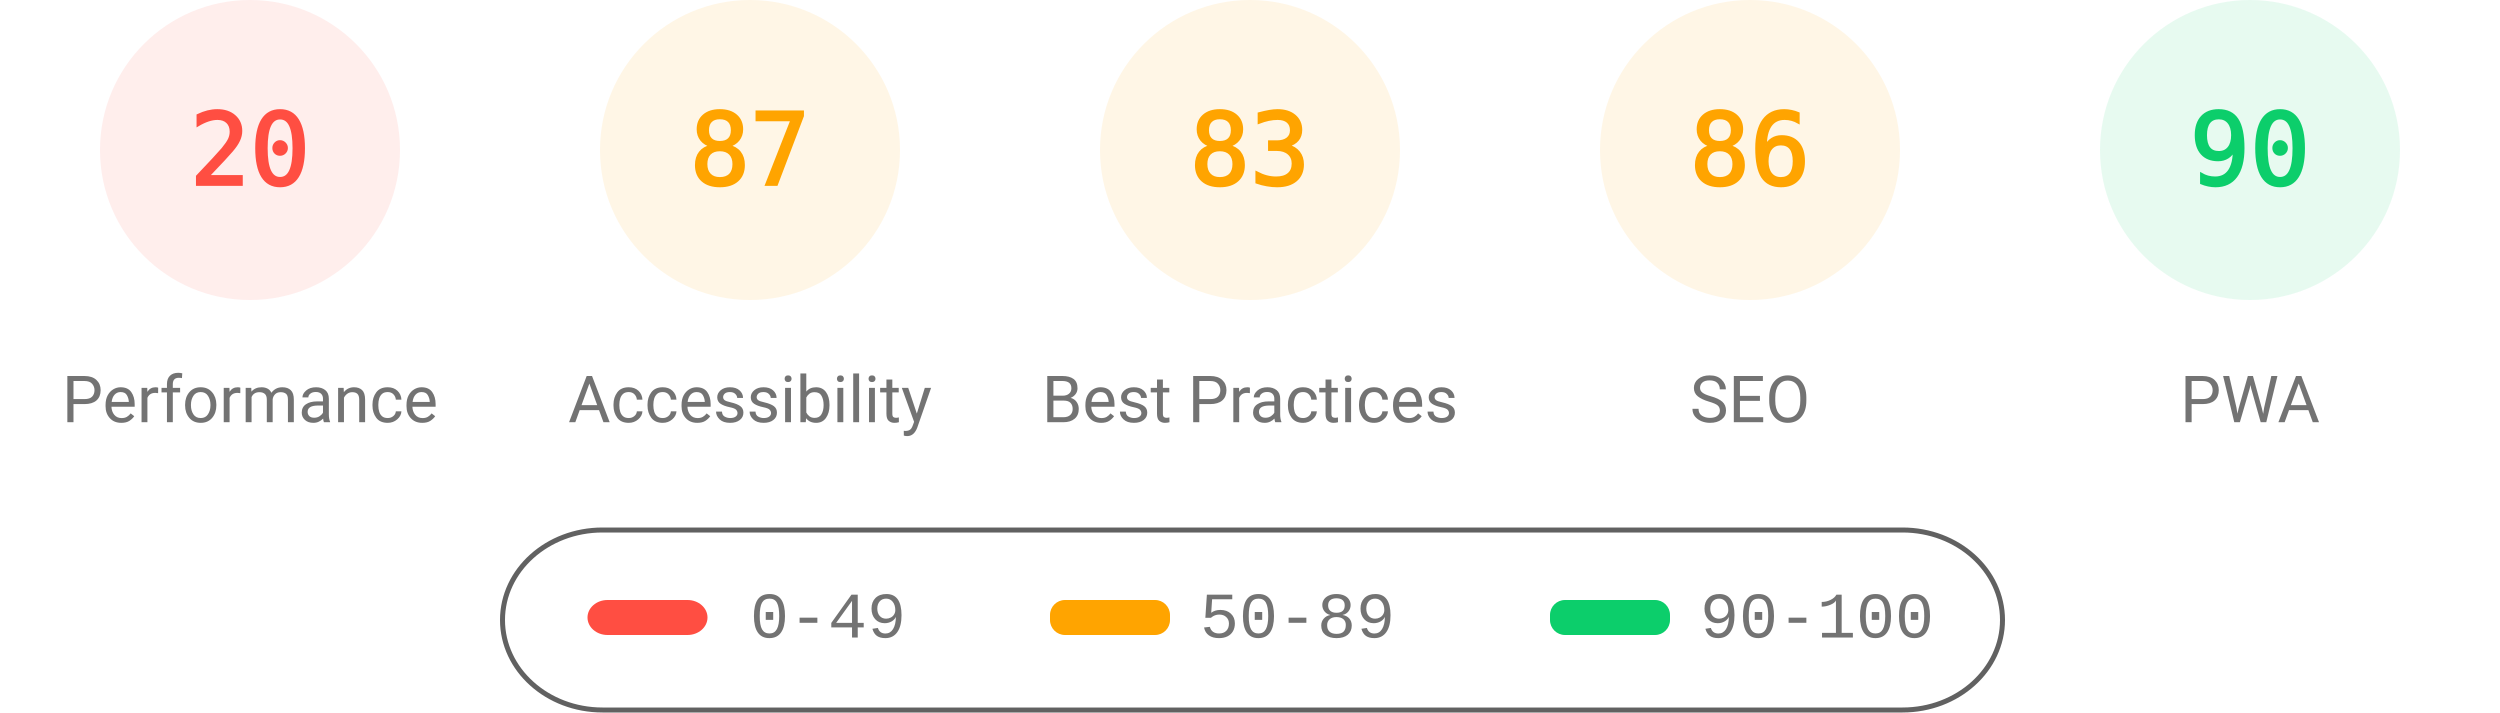
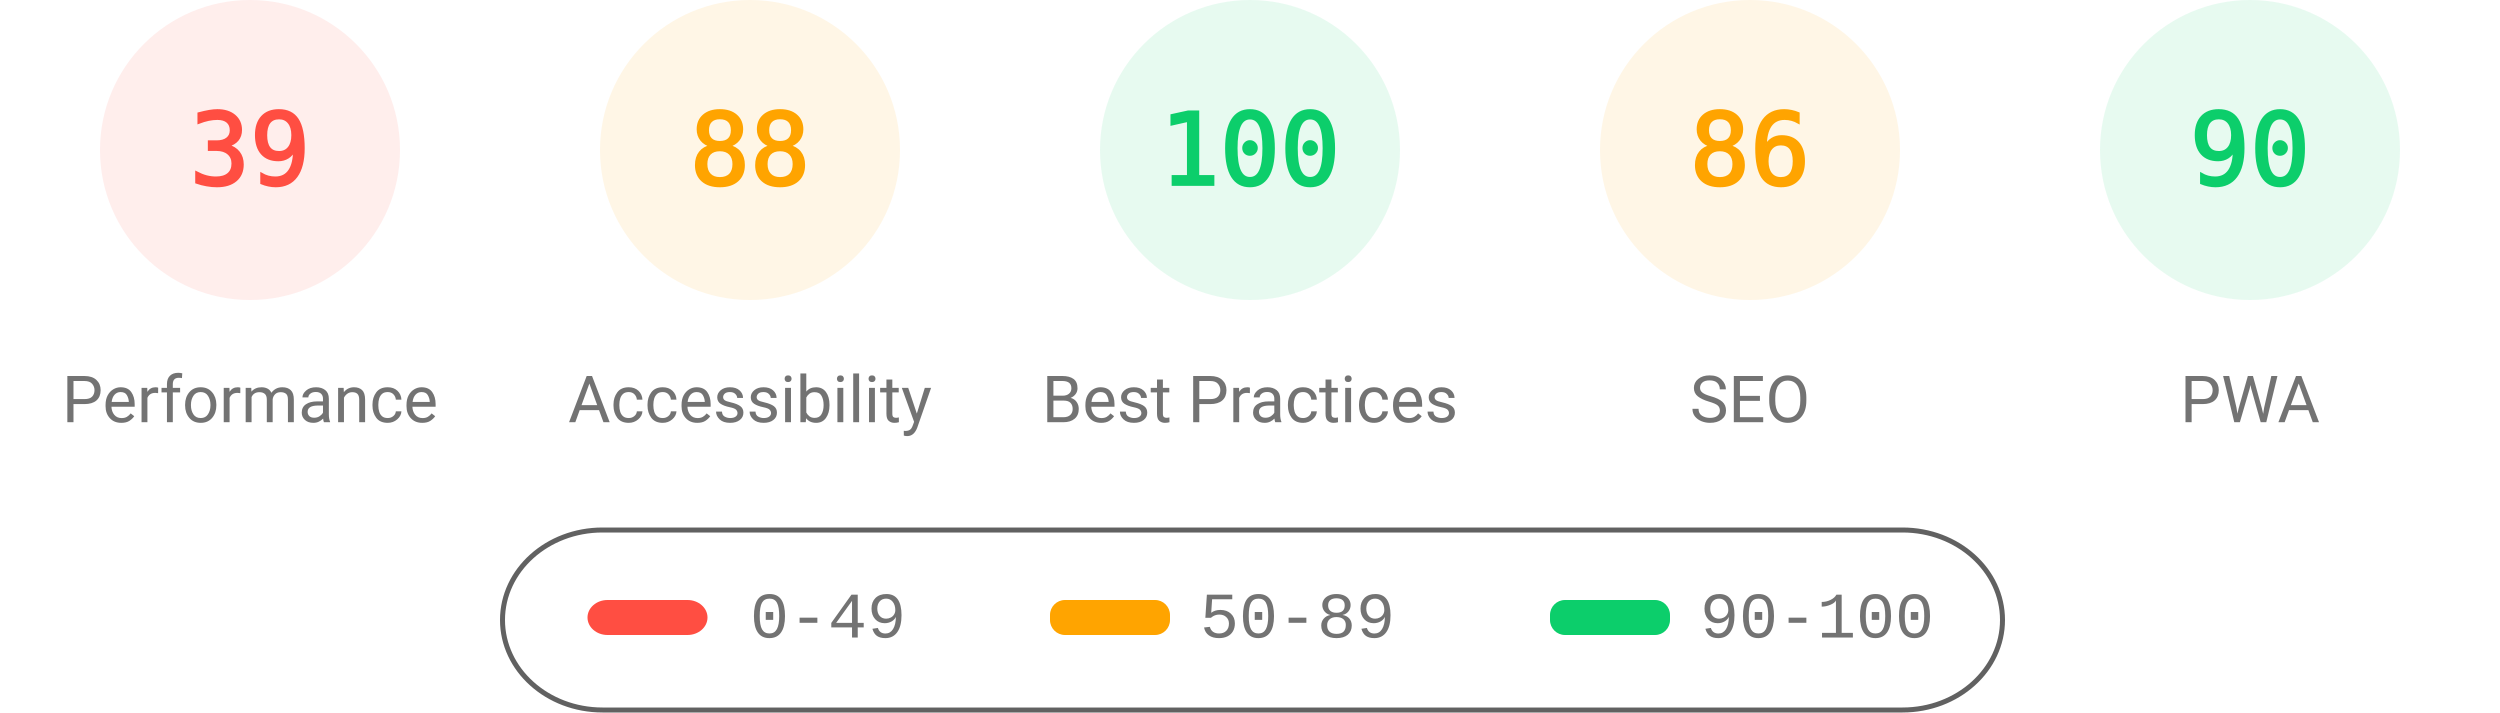
<svg xmlns="http://www.w3.org/2000/svg" fill="none" width="1000" height="285">
  <style>.gauge-base{opacity:.1}.gauge-arc{fill:none;animation-delay:250ms;stroke-linecap:round;transform:rotate(-90deg);transform-origin:100px 60px;animation:load-gauge 1s ease forwards}.guage-text{font-size:40px;font-family:monospace;text-align:center}.guage-red{color:#ff4e42;fill:#ff4e42;stroke:#ff4e42}.guage-orange{color:#ffa400;fill:#ffa400;stroke:#ffa400}.guage-green{color:#0cce6b;fill:#0cce6b;stroke:#0cce6b}.guage-undefined{color:#5c5c5c;fill:#5c5c5c;stroke:#5c5c5c}.guage-title{color:#737373;fill:#737373;stroke:none;font-size:26px;line-height:26px;font-family:Roboto,Halvetica,Arial,sans-serif}@keyframes load-gauge{from{stroke-dasharray:0 352.858}}</style>
  <svg class="guage-div guage-perf guage-red" viewBox="0 0 200 200" width="200" height="200">
    <circle class="gauge-base" r="56" cx="100" cy="60" stroke-width="8" />
-     <circle class="gauge-arc guage-arc-1" r="56" cx="100" cy="60" stroke-width="8" style="stroke-dasharray:70.372,351.858" />
-     <text class="guage-text" x="100" y="60" alignment-baseline="central" dominant-baseline="central" text-anchor="middle">20</text>
+     <circle class="gauge-arc guage-arc-1" r="56" cx="100" cy="60" stroke-width="8" style="stroke-dasharray:137.225,351.858" />
+     <text class="guage-text" x="100" y="60" alignment-baseline="central" dominant-baseline="central" text-anchor="middle">39</text>
    <text class="guage-title" x="100" y="160" alignment-baseline="central" dominant-baseline="central" text-anchor="middle">Performance</text>
  </svg>
  <svg class="guage-div guage-acc guage-orange" viewBox="0 0 200 200" width="200" height="200" x="200">
    <circle class="gauge-base" r="56" cx="100" cy="60" stroke-width="8" />
-     <circle class="gauge-arc guage-arc-2" r="56" cx="100" cy="60" stroke-width="8" style="stroke-dasharray:306.116,351.858" />
-     <text class="guage-text" x="100" y="60" alignment-baseline="central" dominant-baseline="central" text-anchor="middle">87</text>
+     <circle class="gauge-arc guage-arc-2" r="56" cx="100" cy="60" stroke-width="8" style="stroke-dasharray:309.635,351.858" />
+     <text class="guage-text" x="100" y="60" alignment-baseline="central" dominant-baseline="central" text-anchor="middle">88</text>
    <text class="guage-title" x="100" y="160" alignment-baseline="central" dominant-baseline="central" text-anchor="middle">Accessibility</text>
  </svg>
-   <svg class="guage-div guage-best guage-orange" viewBox="0 0 200 200" width="200" height="200" x="400">
+   <svg class="guage-div guage-best guage-green" viewBox="0 0 200 200" width="200" height="200" x="400">
    <circle class="gauge-base" r="56" cx="100" cy="60" stroke-width="8" />
-     <circle class="gauge-arc guage-arc-3" r="56" cx="100" cy="60" stroke-width="8" style="stroke-dasharray:292.042,351.858" />
-     <text class="guage-text" x="100" y="60" alignment-baseline="central" dominant-baseline="central" text-anchor="middle">83</text>
+     <circle class="gauge-arc guage-arc-3" r="56" cx="100" cy="60" stroke-width="8" style="stroke-dasharray:351.858,351.858" />
+     <text class="guage-text" x="100" y="60" alignment-baseline="central" dominant-baseline="central" text-anchor="middle">100</text>
    <text class="guage-title" x="100" y="160" alignment-baseline="central" dominant-baseline="central" text-anchor="middle">Best Practices</text>
  </svg>
  <svg class="guage-div guage-seo guage-orange" viewBox="0 0 200 200" width="200" height="200" x="600">
    <circle class="gauge-base" r="56" cx="100" cy="60" stroke-width="8" />
    <circle class="gauge-arc guage-arc-4" r="56" cx="100" cy="60" stroke-width="8" style="stroke-dasharray:302.598,351.858" />
    <text class="guage-text" x="100" y="60" alignment-baseline="central" dominant-baseline="central" text-anchor="middle">86</text>
    <text class="guage-title" x="100" y="160" alignment-baseline="central" dominant-baseline="central" text-anchor="middle">SEO</text>
  </svg>
  <svg class="guage-div guage-pwa guage-green" viewBox="0 0 200 200" width="200" height="200" x="800">
    <circle class="gauge-base" r="56" cx="100" cy="60" stroke-width="8" />
    <circle class="gauge-arc guage-arc-4" r="56" cx="100" cy="60" stroke-width="8" style="stroke-dasharray:316.672,351.858" />
    <text class="guage-text" x="100" y="60" alignment-baseline="central" dominant-baseline="central" text-anchor="middle">90</text>
    <text class="guage-title" x="100" y="160" alignment-baseline="central" dominant-baseline="central" text-anchor="middle">PWA</text>
  </svg>
  <svg width="604" height="76" x="200" y="210">
    <path fill="none" id="canvas_background" d="M-1-1h604v80H-1z" />
    <rect fill-opacity="0" stroke="#616161" stroke-width="2" rx="40" id="svg_2" height="72" width="600" y="2" x="1" fill="#000" />
    <rect stroke="#000" rx="8" id="svg_3" height="14" width="48" y="30" x="35" stroke-opacity="null" stroke-width="0" fill="#ff4e42" />
    <rect stroke="#000" rx="6" id="svg_4" height="14" width="48" y="30" x="220" stroke-opacity="null" stroke-width="0" fill="#ffa400" />
    <rect stroke="#000" rx="6" id="svg_5" height="14" width="48" y="30" x="420" stroke-opacity="null" stroke-width="0" fill="#0cce6b" />
    <text xml:space="preserve" text-anchor="start" font-family="'Courier New', Courier, monospace" font-size="26" id="svg_6" y="45" x="100" stroke-opacity="null" stroke-width="0" stroke="#000" fill="#737373">0-49</text>
    <text xml:space="preserve" text-anchor="start" font-family="'Courier New', Courier, monospace" font-size="26" id="svg_7" y="45" x="280" stroke-opacity="null" stroke-width="0" stroke="#000" fill="#737373">50-89</text>
    <text xml:space="preserve" text-anchor="start" font-family="'Courier New', Courier, monospace" font-size="26" id="svg_8" y="45" x="480" stroke-opacity="null" stroke-width="0" stroke="#000" fill="#737373">90-100</text>
  </svg>
</svg>
